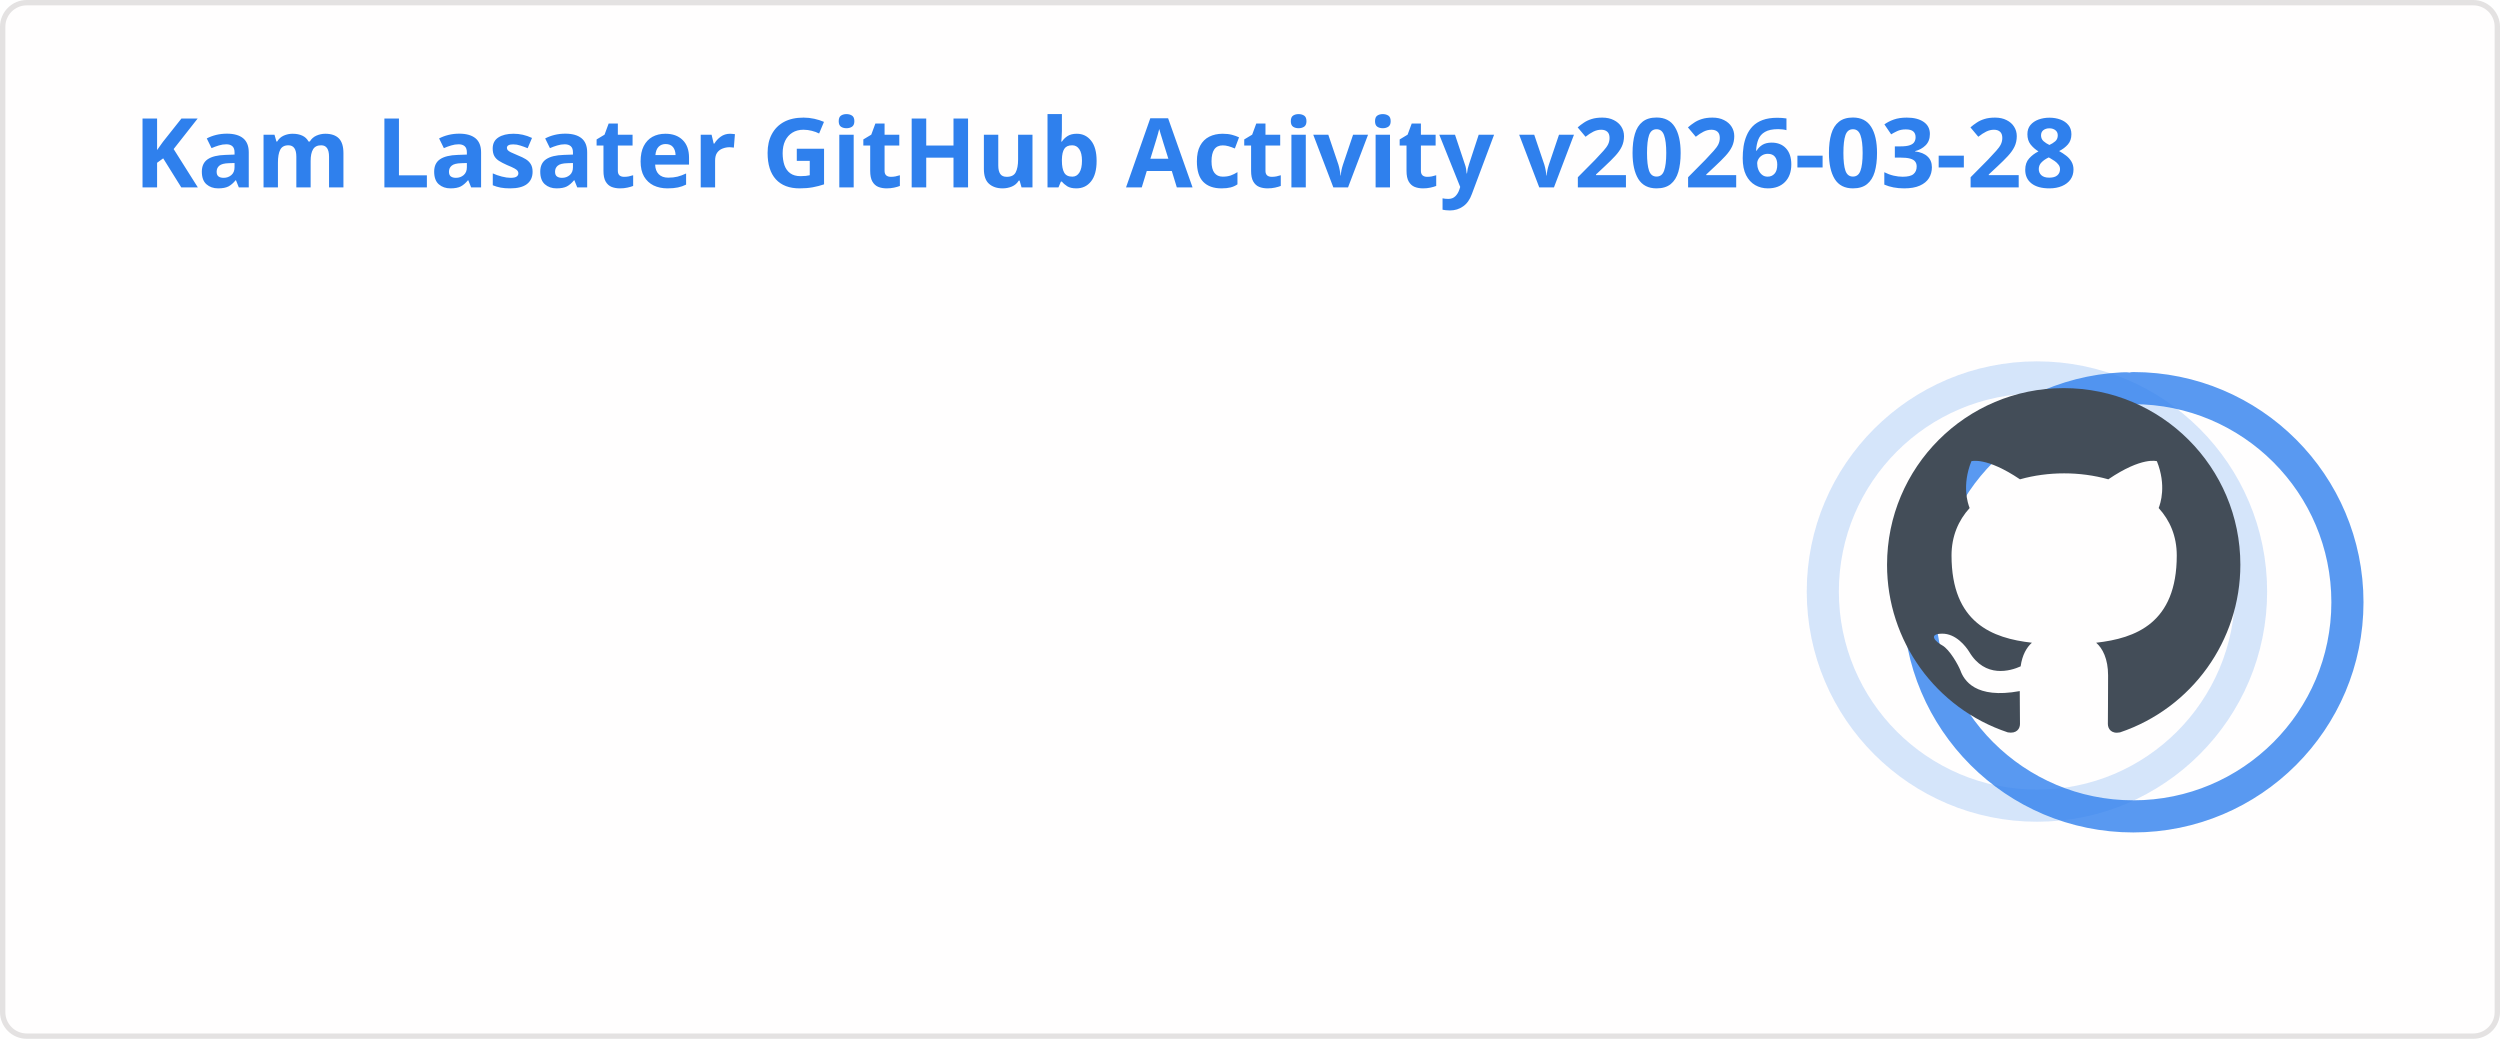
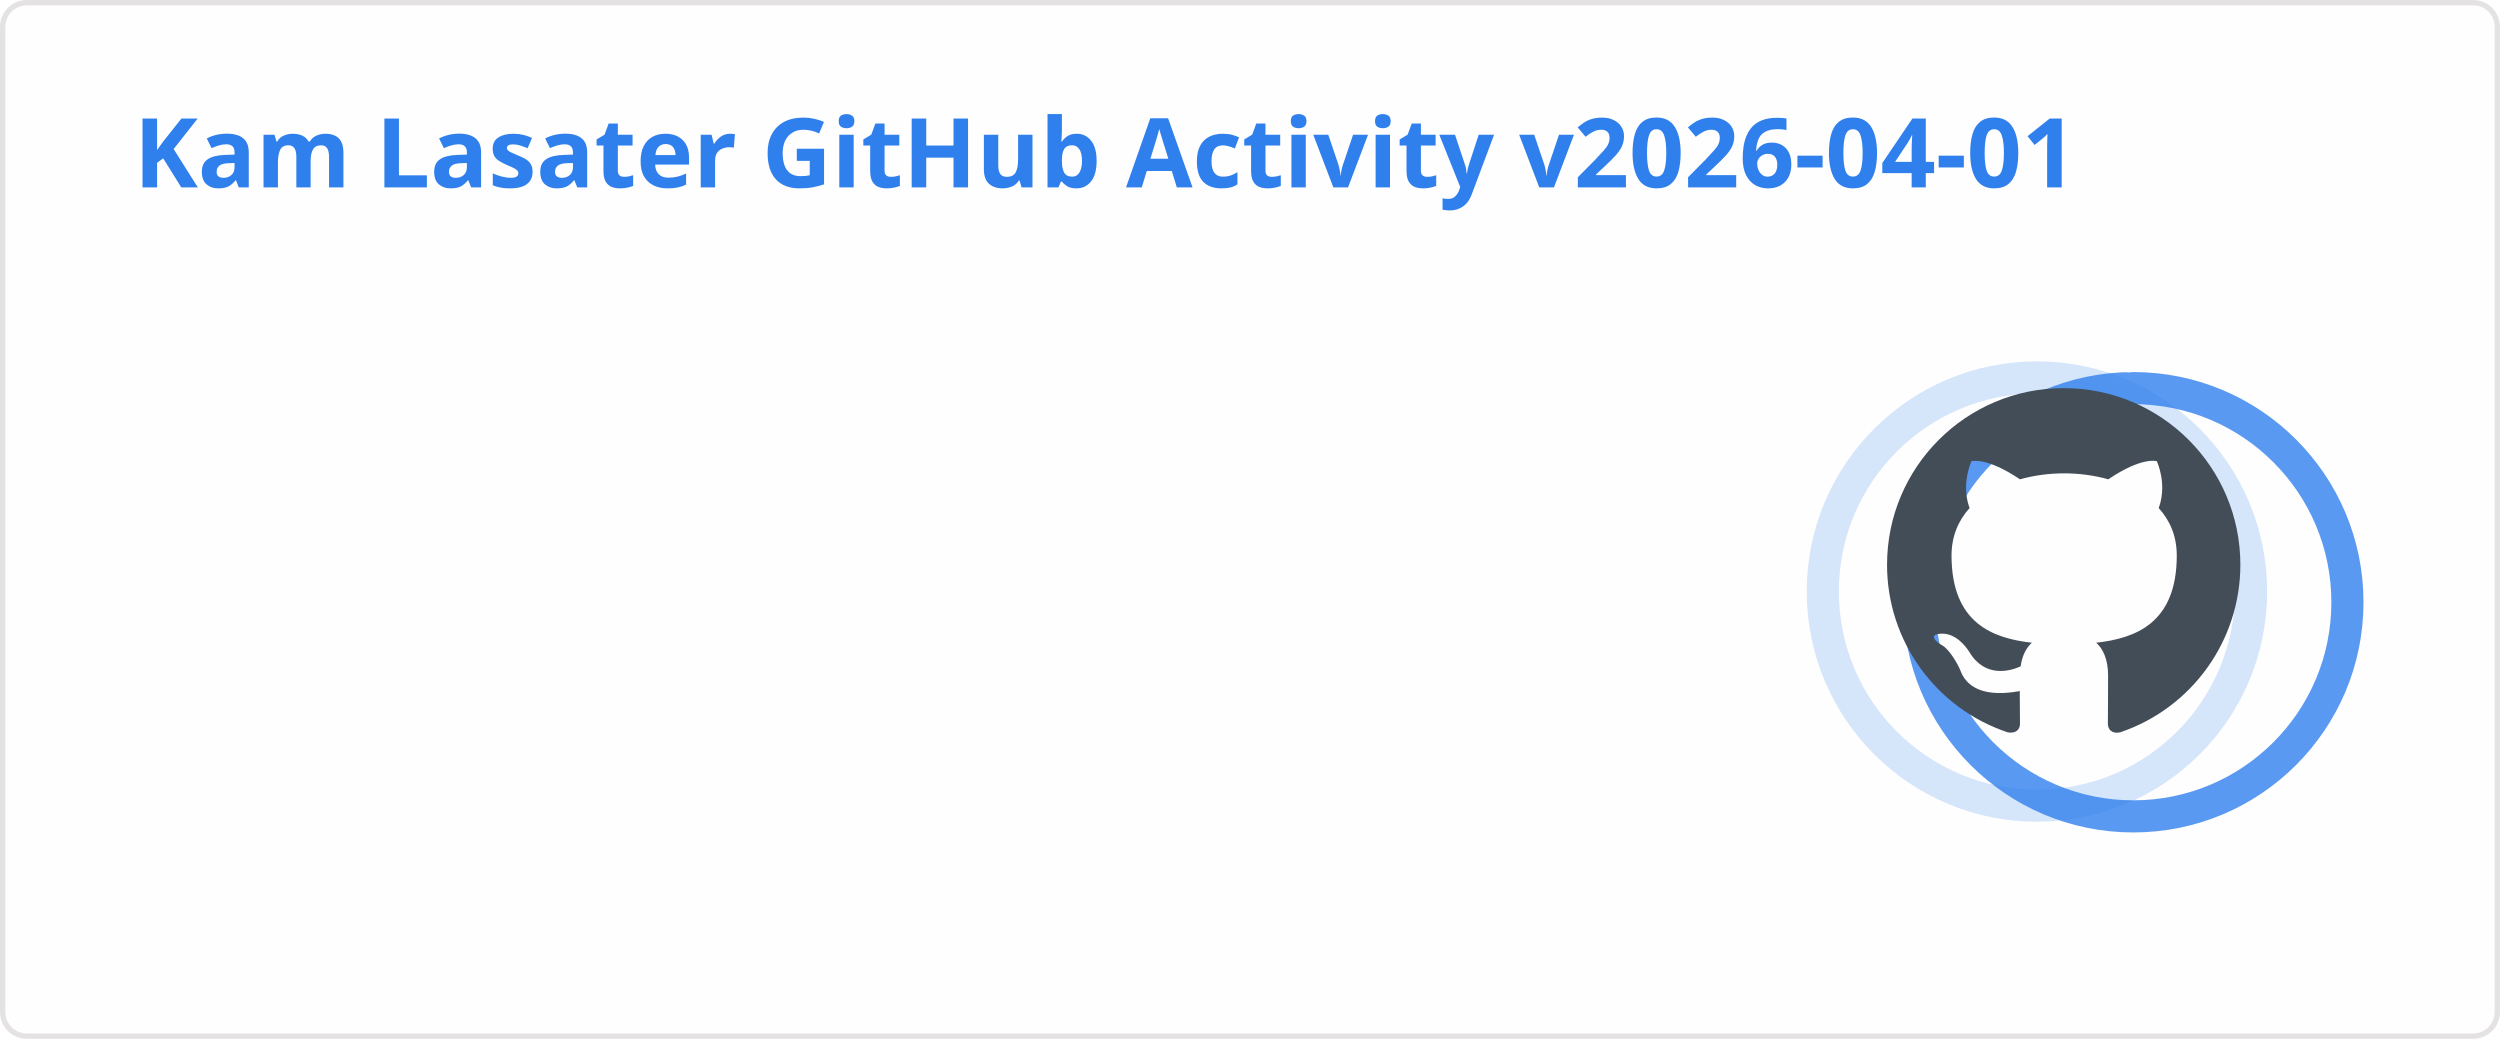
<svg xmlns="http://www.w3.org/2000/svg" width="467" height="195" viewBox="0 0 467 195" fill="none" role="img" aria-labelledby="descId">
  <style>
          .header {
            font: 600 18px 'Segoe UI', Ubuntu, Sans-Serif;
            fill: #2f80ed;
            animation: fadeInAnimation 0.8s ease-in-out forwards;
          }
          @supports(-moz-appearance: auto) {
            /* Selector detects Firefox */
            .header { font-size: 15.5px; }
          }
          
    .stat {
      font: 600 14px 'Segoe UI', Ubuntu, "Helvetica Neue", Sans-Serif; fill: #434d58;
    }
    @supports(-moz-appearance: auto) {
      /* Selector detects Firefox */
      .stat { font-size:12px; }
    }
    .stagger {
      opacity: 0;
      animation: fadeInAnimation 0.3s ease-in-out forwards;
    }
    .rank-text {
      font: 800 24px 'Segoe UI', Ubuntu, Sans-Serif; fill: #434d58;
      animation: scaleInAnimation 0.3s ease-in-out forwards;
    }
    .rank-percentile-header {
      font-size: 14px;
    }
    .rank-percentile-text {
      font-size: 16px;
    }
    
    .not_bold { font-weight: 400 }
    .bold { font-weight: 700 }
    .icon {
      fill: #4c71f2;
      display: block;
    }

    .rank-circle-rim {
      stroke: #2f80ed;
      fill: none;
      stroke-width: 6;
      opacity: 0.2;
    }
    .rank-circle {
      stroke: #2f80ed;
      stroke-dasharray: 250;
      fill: none;
      stroke-width: 6;
      stroke-linecap: round;
      opacity: 0.8;
      transform-origin: -10px 8px;
      transform: rotate(-90deg);
      animation: rankAnimation 1s forwards ease-in-out;
    }
    
    @keyframes rankAnimation {
      from {
        stroke-dashoffset: 251.327;
      }
      to {
-         stroke-dashoffset: 74.959;
+         stroke-dashoffset: 74.976;
      }
    }
  
  

          
      /* Animations */
      @keyframes scaleInAnimation {
        from {
          transform: translate(-5px, 5px) scale(0);
        }
        to {
          transform: translate(-5px, 5px) scale(1);
        }
      }
      @keyframes fadeInAnimation {
        from {
          opacity: 0;
        }
        to {
          opacity: 1;
        }
      }
    
          * { animation-duration: 0s !important; animation-delay: 0s !important; }
        </style>
  <rect data-testid="card-bg" x="0.5" y="0.5" rx="4.5" height="99%" stroke="#e4e2e2" width="466" fill="#fffefe" stroke-opacity="1" />
  <g data-testid="card-title" transform="translate(25, 35)">
    <g transform="translate(0, 0)">
-       <text x="0" y="0" class="header" data-testid="header">Kam Lasater GitHub Activity v2026-03-28</text>
+       <text x="0" y="0" class="header" data-testid="header">Kam Lasater GitHub Activity v2026-04-01</text>
    </g>
  </g>
  <g data-testid="main-card-body" transform="translate(0, 55)">
    <g data-testid="rank-circle" transform="translate(390.5, 47.5)">
      <circle class="rank-circle-rim" cx="-10" cy="8" r="40" />
      <circle class="rank-circle" cx="-10" cy="8" r="40" />
      <g class="rank-text">
        <svg x="-38" y="-30" height="66" width="66" aria-hidden="true" viewBox="0 0 16 16" version="1.1" data-view-component="true" data-testid="github-rank-icon">
          <path d="M8 0c4.42 0 8 3.58 8 8a8.013 8.013 0 0 1-5.45 7.59c-.4.08-.55-.17-.55-.38 0-.27.01-1.13.01-2.2 0-.75-.25-1.23-.54-1.48 1.78-.2 3.65-.88 3.65-3.95 0-.88-.31-1.59-.82-2.15.08-.2.36-1.02-.08-2.12 0 0-.67-.22-2.2.82-.64-.18-1.32-.27-2-.27-.68 0-1.36.09-2 .27-1.53-1.03-2.2-.82-2.2-.82-.44 1.1-.16 1.92-.08 2.12-.51.56-.82 1.28-.82 2.15 0 3.06 1.86 3.75 3.64 3.95-.23.2-.44.55-.51 1.07-.46.21-1.61.55-2.33-.66-.15-.24-.6-.83-1.23-.82-.67.01-.27.38.01.53.34.19.73.9.82 1.13.16.45.68 1.31 2.69.94 0 .67.01 1.3.01 1.49 0 .21-.15.45-.55.38A7.995 7.995 0 0 1 0 8c0-4.42 3.58-8 8-8Z" />
        </svg>
      </g>
    </g>
    <svg x="0" y="0">
      <g transform="translate(0, 0)">
        <g class="stagger" style="animation-delay: 450ms" transform="translate(25, 0)">
          <svg data-testid="icon" class="icon" viewBox="0 0 16 16" version="1.1" width="16" height="16">
            <path fill-rule="evenodd" d="M8 .25a.75.75 0 01.673.418l1.882 3.815 4.21.612a.75.75 0 01.416 1.279l-3.046 2.97.719 4.192a.75.75 0 01-1.088.791L8 12.347l-3.766 1.98a.75.75 0 01-1.088-.79l.72-4.194L.818 6.374a.75.75 0 01.416-1.28l4.21-.611L7.327.668A.75.75 0 018 .25zm0 2.445L6.615 5.5a.75.75 0 01-.564.41l-3.097.45 2.24 2.184a.75.75 0 01.216.664l-.528 3.084 2.769-1.456a.75.75 0 01.698 0l2.77 1.456-.53-3.084a.75.75 0 01.216-.664l2.24-2.183-3.096-.45a.75.75 0 01-.564-.41L8 2.694v.001z" />
          </svg>
          <text class="stat  bold" x="25" y="12.5">Total Stars Earned:</text>
          <text class="stat  bold" x="219.01" y="12.5" data-testid="stars">19</text>
        </g>
      </g>
      <g transform="translate(0, 25)">
        <g class="stagger" style="animation-delay: 600ms" transform="translate(25, 0)">
          <svg data-testid="icon" class="icon" viewBox="0 0 16 16" version="1.1" width="16" height="16">
            <path fill-rule="evenodd" d="M1.643 3.143L.427 1.927A.25.25 0 000 2.104V5.75c0 .138.112.25.25.25h3.646a.25.25 0 00.177-.427L2.715 4.215a6.5 6.5 0 11-1.18 4.458.75.75 0 10-1.493.154 8.001 8.001 0 101.6-5.684zM7.75 4a.75.75 0 01.75.75v2.992l2.028.812a.75.75 0 01-.557 1.392l-2.5-1A.75.75 0 017 8.25v-3.5A.75.75 0 017.75 4z" />
          </svg>
          <text class="stat  bold" x="25" y="12.5">Total Commits (last year):</text>
          <text class="stat  bold" x="219.01" y="12.5" data-testid="commits">1.8k</text>
        </g>
      </g>
      <g transform="translate(0, 50)">
        <g class="stagger" style="animation-delay: 750ms" transform="translate(25, 0)">
          <svg data-testid="icon" class="icon" viewBox="0 0 16 16" version="1.1" width="16" height="16">
            <path fill-rule="evenodd" d="M7.177 3.073L9.573.677A.25.25 0 0110 .854v4.792a.25.25 0 01-.427.177L7.177 3.427a.25.25 0 010-.354zM3.75 2.5a.75.75 0 100 1.5.75.75 0 000-1.5zm-2.25.75a2.25 2.25 0 113 2.122v5.256a2.251 2.251 0 11-1.5 0V5.372A2.25 2.25 0 011.5 3.25zM11 2.5h-1V4h1a1 1 0 011 1v5.628a2.251 2.251 0 101.5 0V5A2.5 2.5 0 0011 2.5zm1 10.25a.75.75 0 111.5 0 .75.75 0 01-1.5 0zM3.75 12a.75.75 0 100 1.5.75.75 0 000-1.5z" />
          </svg>
          <text class="stat  bold" x="25" y="12.5">Total PRs:</text>
          <text class="stat  bold" x="219.01" y="12.5" data-testid="prs">499</text>
        </g>
      </g>
      <g transform="translate(0, 75)">
        <g class="stagger" style="animation-delay: 900ms" transform="translate(25, 0)">
          <svg data-testid="icon" class="icon" viewBox="0 0 16 16" version="1.1" width="16" height="16">
            <path fill-rule="evenodd" d="M8 1.5a6.5 6.5 0 100 13 6.5 6.5 0 000-13zM0 8a8 8 0 1116 0A8 8 0 010 8zm9 3a1 1 0 11-2 0 1 1 0 012 0zm-.25-6.25a.75.75 0 00-1.5 0v3.5a.75.75 0 001.5 0v-3.5z" />
          </svg>
          <text class="stat  bold" x="25" y="12.5">Total Issues:</text>
          <text class="stat  bold" x="219.01" y="12.5" data-testid="issues">71</text>
        </g>
      </g>
      <g transform="translate(0, 100)">
        <g class="stagger" style="animation-delay: 1050ms" transform="translate(25, 0)">
          <svg data-testid="icon" class="icon" viewBox="0 0 16 16" version="1.1" width="16" height="16">
            <path fill-rule="evenodd" d="M2 2.5A2.5 2.5 0 014.5 0h8.75a.75.75 0 01.75.75v12.5a.75.75 0 01-.75.75h-2.5a.75.75 0 110-1.5h1.75v-2h-8a1 1 0 00-.714 1.7.75.75 0 01-1.072 1.05A2.495 2.495 0 012 11.5v-9zm10.5-1V9h-8c-.356 0-.694.074-1 .208V2.5a1 1 0 011-1h8zM5 12.25v3.25a.25.25 0 00.4.2l1.45-1.087a.25.25 0 01.3 0L8.6 15.7a.25.25 0 00.4-.2v-3.25a.25.25 0 00-.25-.25h-3.5a.25.25 0 00-.25.25z" />
          </svg>
          <text class="stat  bold" x="25" y="12.5">Contributed to (last year):</text>
          <text class="stat  bold" x="219.01" y="12.5" data-testid="contribs">15</text>
        </g>
      </g>
    </svg>
  </g>
</svg>
